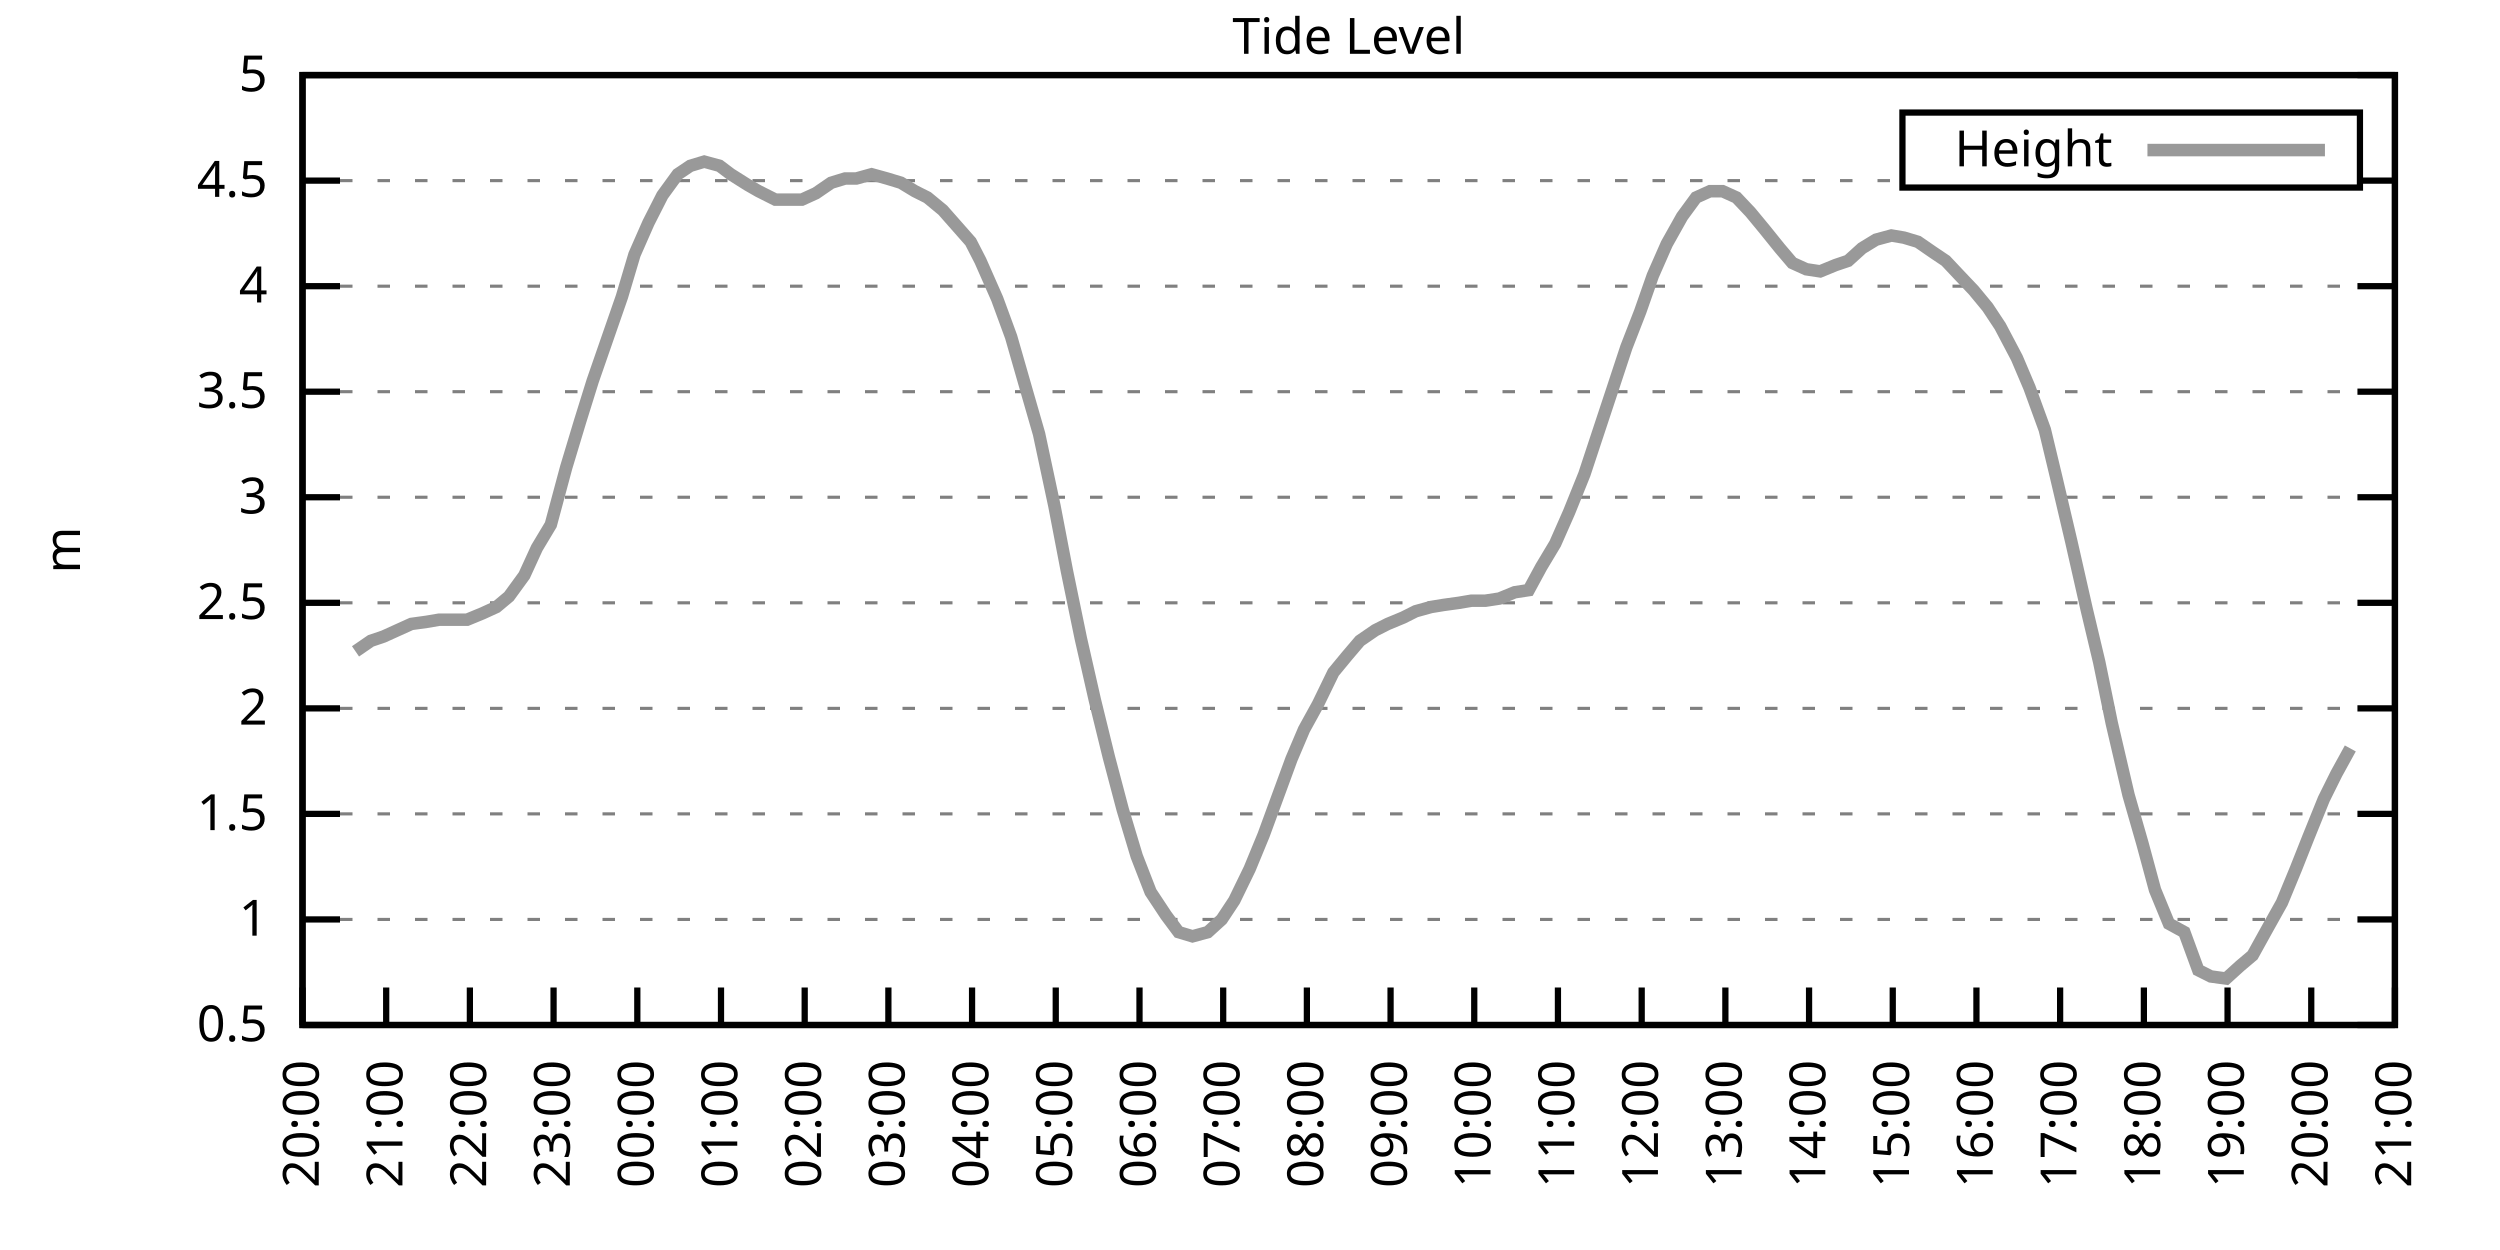
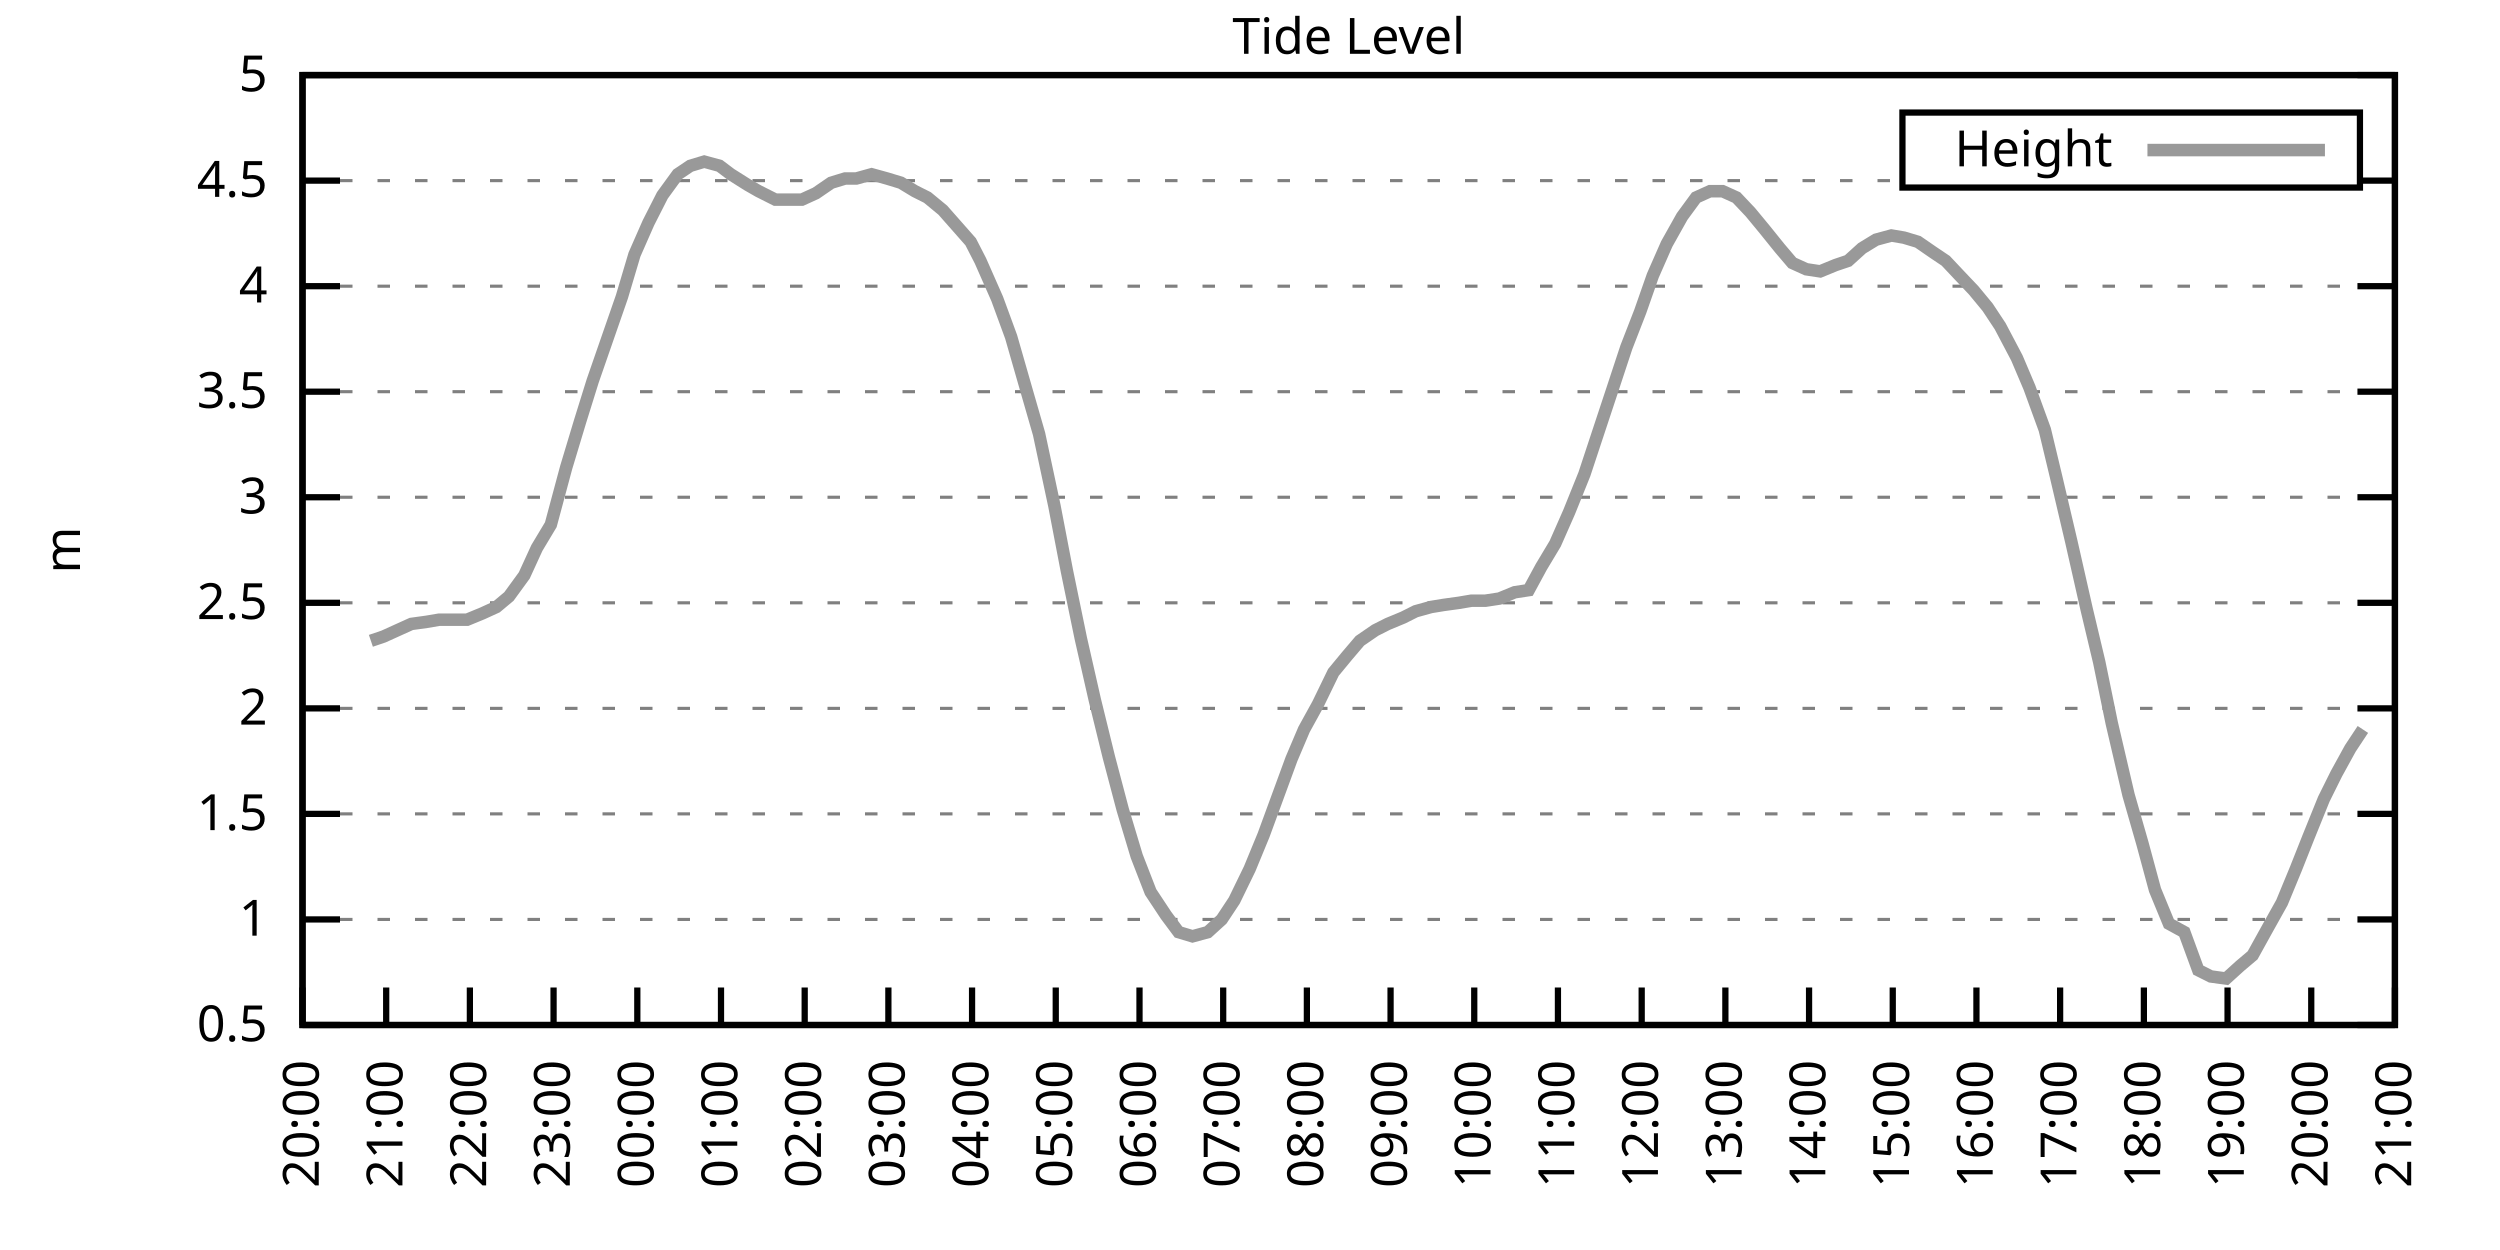
<svg xmlns="http://www.w3.org/2000/svg" xmlns:xlink="http://www.w3.org/1999/xlink" width="400" height="200" viewBox="0 0 400 200">
  <g id="gnuplot_canvas">
    <rect x="0" y="0" width="400" height="200" fill="none" />
    <defs>
      <circle id="gpDot" r="0.5" stroke-width="0.5" stroke="currentColor" />
      <path id="gpPt0" stroke-width="0.333" stroke="currentColor" d="M-1,0 h2 M0,-1 v2" />
      <path id="gpPt1" stroke-width="0.333" stroke="currentColor" d="M-1,-1 L1,1 M1,-1 L-1,1" />
      <path id="gpPt2" stroke-width="0.333" stroke="currentColor" d="M-1,0 L1,0 M0,-1 L0,1 M-1,-1 L1,1 M-1,1 L1,-1" />
      <rect id="gpPt3" stroke-width="0.333" stroke="currentColor" x="-1" y="-1" width="2" height="2" />
      <rect id="gpPt4" stroke-width="0.333" stroke="currentColor" fill="currentColor" x="-1" y="-1" width="2" height="2" />
      <circle id="gpPt5" stroke-width="0.333" stroke="currentColor" cx="0" cy="0" r="1" />
      <use xlink:href="#gpPt5" id="gpPt6" fill="currentColor" stroke="none" />
      <path id="gpPt7" stroke-width="0.333" stroke="currentColor" d="M0,-1.33 L-1.33,0.67 L1.33,0.67 z" />
      <use xlink:href="#gpPt7" id="gpPt8" fill="currentColor" stroke="none" />
      <use xlink:href="#gpPt7" id="gpPt9" stroke="currentColor" transform="rotate(180)" />
      <use xlink:href="#gpPt9" id="gpPt10" fill="currentColor" stroke="none" />
      <use xlink:href="#gpPt3" id="gpPt11" stroke="currentColor" transform="rotate(45)" />
      <use xlink:href="#gpPt11" id="gpPt12" fill="currentColor" stroke="none" />
      <path id="gpPt13" stroke-width="0.333" stroke="currentColor" d="M0,1.330 L1.265,0.411 L0.782,-1.067 L-0.782,-1.076 L-1.265,0.411 z" />
      <use xlink:href="#gpPt13" id="gpPt14" fill="currentColor" stroke="none" />
      <filter id="textbox" filterUnits="objectBoundingBox" x="0" y="0" height="1" width="1">
        <feFlood flood-color="white" flood-opacity="1" result="bgnd" />
        <feComposite in="SourceGraphic" in2="bgnd" operator="atop" />
      </filter>
      <filter id="greybox" filterUnits="objectBoundingBox" x="0" y="0" height="1" width="1">
        <feFlood flood-color="lightgrey" flood-opacity="1" result="grey" />
        <feComposite in="SourceGraphic" in2="grey" operator="atop" />
      </filter>
    </defs>
    <g fill="none" color="white" stroke="currentColor" stroke-width="1.00" stroke-linecap="butt" stroke-linejoin="miter">
</g>
    <g fill="none" color="black" stroke="currentColor" stroke-width="1.00" stroke-linecap="butt" stroke-linejoin="miter">
      <g stroke="none" shape-rendering="crispEdges">
        <polygon fill="rgb(255, 255, 255)" points="48.40,164.00 383.18,164.00 383.18,12.02 48.40,12.02 " />
      </g>
    </g>
    <g fill="none" color="black" stroke="currentColor" stroke-width="1.00" stroke-linecap="butt" stroke-linejoin="miter">
</g>
    <g fill="none" color="black" stroke="black" stroke-width="0.50" stroke-linecap="butt" stroke-linejoin="miter">
</g>
    <g fill="none" color="gray" stroke="currentColor" stroke-width="0.50" stroke-linecap="butt" stroke-linejoin="miter">
      <path stroke="gray" stroke-dasharray="2,4" class="gridline" d="M48.40,164.00 L383.19,164.00  " />
    </g>
    <g fill="none" color="gray" stroke="gray" stroke-width="1.00" stroke-linecap="butt" stroke-linejoin="miter">
</g>
    <g fill="none" color="black" stroke="currentColor" stroke-width="1.00" stroke-linecap="butt" stroke-linejoin="miter">
      <path stroke="black" d="M48.40,164.00 L54.40,164.00 M383.19,164.00 L377.19,164.00  " />
      <g transform="translate(42.80,166.60)" stroke="none" fill="black" font-family="Sans" font-size="8.00" text-anchor="end">
        <text>
          <tspan font-family="Sans"> 0.5</tspan>
        </text>
      </g>
    </g>
    <g fill="none" color="black" stroke="currentColor" stroke-width="1.00" stroke-linecap="butt" stroke-linejoin="miter">
</g>
    <g fill="none" color="black" stroke="black" stroke-width="0.50" stroke-linecap="butt" stroke-linejoin="miter">
</g>
    <g fill="none" color="gray" stroke="currentColor" stroke-width="0.50" stroke-linecap="butt" stroke-linejoin="miter">
      <path stroke="gray" stroke-dasharray="2,4" class="gridline" d="M48.40,147.11 L383.19,147.11  " />
    </g>
    <g fill="none" color="gray" stroke="gray" stroke-width="1.00" stroke-linecap="butt" stroke-linejoin="miter">
</g>
    <g fill="none" color="black" stroke="currentColor" stroke-width="1.00" stroke-linecap="butt" stroke-linejoin="miter">
      <path stroke="black" d="M48.40,147.11 L54.40,147.11 M383.19,147.11 L377.19,147.11  " />
      <g transform="translate(42.80,149.71)" stroke="none" fill="black" font-family="Sans" font-size="8.00" text-anchor="end">
        <text>
          <tspan font-family="Sans"> 1</tspan>
        </text>
      </g>
    </g>
    <g fill="none" color="black" stroke="currentColor" stroke-width="1.00" stroke-linecap="butt" stroke-linejoin="miter">
</g>
    <g fill="none" color="black" stroke="black" stroke-width="0.50" stroke-linecap="butt" stroke-linejoin="miter">
</g>
    <g fill="none" color="gray" stroke="currentColor" stroke-width="0.50" stroke-linecap="butt" stroke-linejoin="miter">
      <path stroke="gray" stroke-dasharray="2,4" class="gridline" d="M48.40,130.22 L383.19,130.22  " />
    </g>
    <g fill="none" color="gray" stroke="gray" stroke-width="1.00" stroke-linecap="butt" stroke-linejoin="miter">
</g>
    <g fill="none" color="black" stroke="currentColor" stroke-width="1.00" stroke-linecap="butt" stroke-linejoin="miter">
      <path stroke="black" d="M48.40,130.22 L54.40,130.22 M383.19,130.22 L377.19,130.22  " />
      <g transform="translate(42.80,132.82)" stroke="none" fill="black" font-family="Sans" font-size="8.00" text-anchor="end">
        <text>
          <tspan font-family="Sans"> 1.5</tspan>
        </text>
      </g>
    </g>
    <g fill="none" color="black" stroke="currentColor" stroke-width="1.00" stroke-linecap="butt" stroke-linejoin="miter">
</g>
    <g fill="none" color="black" stroke="black" stroke-width="0.50" stroke-linecap="butt" stroke-linejoin="miter">
</g>
    <g fill="none" color="gray" stroke="currentColor" stroke-width="0.50" stroke-linecap="butt" stroke-linejoin="miter">
      <path stroke="gray" stroke-dasharray="2,4" class="gridline" d="M48.40,113.34 L383.19,113.34  " />
    </g>
    <g fill="none" color="gray" stroke="gray" stroke-width="1.00" stroke-linecap="butt" stroke-linejoin="miter">
</g>
    <g fill="none" color="black" stroke="currentColor" stroke-width="1.00" stroke-linecap="butt" stroke-linejoin="miter">
      <path stroke="black" d="M48.40,113.34 L54.40,113.34 M383.19,113.34 L377.19,113.34  " />
      <g transform="translate(42.80,115.94)" stroke="none" fill="black" font-family="Sans" font-size="8.00" text-anchor="end">
        <text>
          <tspan font-family="Sans"> 2</tspan>
        </text>
      </g>
    </g>
    <g fill="none" color="black" stroke="currentColor" stroke-width="1.00" stroke-linecap="butt" stroke-linejoin="miter">
</g>
    <g fill="none" color="black" stroke="black" stroke-width="0.50" stroke-linecap="butt" stroke-linejoin="miter">
</g>
    <g fill="none" color="gray" stroke="currentColor" stroke-width="0.50" stroke-linecap="butt" stroke-linejoin="miter">
      <path stroke="gray" stroke-dasharray="2,4" class="gridline" d="M48.40,96.45 L383.19,96.45  " />
    </g>
    <g fill="none" color="gray" stroke="gray" stroke-width="1.00" stroke-linecap="butt" stroke-linejoin="miter">
</g>
    <g fill="none" color="black" stroke="currentColor" stroke-width="1.00" stroke-linecap="butt" stroke-linejoin="miter">
      <path stroke="black" d="M48.40,96.45 L54.40,96.45 M383.19,96.45 L377.19,96.45  " />
      <g transform="translate(42.80,99.05)" stroke="none" fill="black" font-family="Sans" font-size="8.00" text-anchor="end">
        <text>
          <tspan font-family="Sans"> 2.5</tspan>
        </text>
      </g>
    </g>
    <g fill="none" color="black" stroke="currentColor" stroke-width="1.00" stroke-linecap="butt" stroke-linejoin="miter">
</g>
    <g fill="none" color="black" stroke="black" stroke-width="0.50" stroke-linecap="butt" stroke-linejoin="miter">
</g>
    <g fill="none" color="gray" stroke="currentColor" stroke-width="0.50" stroke-linecap="butt" stroke-linejoin="miter">
      <path stroke="gray" stroke-dasharray="2,4" class="gridline" d="M48.40,79.56 L383.19,79.56  " />
    </g>
    <g fill="none" color="gray" stroke="gray" stroke-width="1.00" stroke-linecap="butt" stroke-linejoin="miter">
</g>
    <g fill="none" color="black" stroke="currentColor" stroke-width="1.00" stroke-linecap="butt" stroke-linejoin="miter">
      <path stroke="black" d="M48.40,79.56 L54.40,79.56 M383.19,79.56 L377.19,79.56  " />
      <g transform="translate(42.80,82.16)" stroke="none" fill="black" font-family="Sans" font-size="8.00" text-anchor="end">
        <text>
          <tspan font-family="Sans"> 3</tspan>
        </text>
      </g>
    </g>
    <g fill="none" color="black" stroke="currentColor" stroke-width="1.00" stroke-linecap="butt" stroke-linejoin="miter">
</g>
    <g fill="none" color="black" stroke="black" stroke-width="0.50" stroke-linecap="butt" stroke-linejoin="miter">
</g>
    <g fill="none" color="gray" stroke="currentColor" stroke-width="0.50" stroke-linecap="butt" stroke-linejoin="miter">
      <path stroke="gray" stroke-dasharray="2,4" class="gridline" d="M48.40,62.67 L383.19,62.67  " />
    </g>
    <g fill="none" color="gray" stroke="gray" stroke-width="1.00" stroke-linecap="butt" stroke-linejoin="miter">
</g>
    <g fill="none" color="black" stroke="currentColor" stroke-width="1.00" stroke-linecap="butt" stroke-linejoin="miter">
      <path stroke="black" d="M48.40,62.67 L54.40,62.67 M383.19,62.67 L377.19,62.67  " />
      <g transform="translate(42.80,65.27)" stroke="none" fill="black" font-family="Sans" font-size="8.00" text-anchor="end">
        <text>
          <tspan font-family="Sans"> 3.5</tspan>
        </text>
      </g>
    </g>
    <g fill="none" color="black" stroke="currentColor" stroke-width="1.00" stroke-linecap="butt" stroke-linejoin="miter">
</g>
    <g fill="none" color="black" stroke="black" stroke-width="0.50" stroke-linecap="butt" stroke-linejoin="miter">
</g>
    <g fill="none" color="gray" stroke="currentColor" stroke-width="0.50" stroke-linecap="butt" stroke-linejoin="miter">
      <path stroke="gray" stroke-dasharray="2,4" class="gridline" d="M48.40,45.79 L383.19,45.79  " />
    </g>
    <g fill="none" color="gray" stroke="gray" stroke-width="1.00" stroke-linecap="butt" stroke-linejoin="miter">
</g>
    <g fill="none" color="black" stroke="currentColor" stroke-width="1.00" stroke-linecap="butt" stroke-linejoin="miter">
      <path stroke="black" d="M48.40,45.79 L54.40,45.79 M383.19,45.79 L377.19,45.79  " />
      <g transform="translate(42.80,48.39)" stroke="none" fill="black" font-family="Sans" font-size="8.00" text-anchor="end">
        <text>
          <tspan font-family="Sans"> 4</tspan>
        </text>
      </g>
    </g>
    <g fill="none" color="black" stroke="currentColor" stroke-width="1.00" stroke-linecap="butt" stroke-linejoin="miter">
</g>
    <g fill="none" color="black" stroke="black" stroke-width="0.50" stroke-linecap="butt" stroke-linejoin="miter">
</g>
    <g fill="none" color="gray" stroke="currentColor" stroke-width="0.50" stroke-linecap="butt" stroke-linejoin="miter">
      <path stroke="gray" stroke-dasharray="2,4" class="gridline" d="M48.40,28.90 L304.39,28.90 M377.59,28.90 L383.19,28.90  " />
    </g>
    <g fill="none" color="gray" stroke="gray" stroke-width="1.00" stroke-linecap="butt" stroke-linejoin="miter">
</g>
    <g fill="none" color="black" stroke="currentColor" stroke-width="1.00" stroke-linecap="butt" stroke-linejoin="miter">
      <path stroke="black" d="M48.40,28.90 L54.40,28.90 M383.19,28.90 L377.19,28.90  " />
      <g transform="translate(42.80,31.50)" stroke="none" fill="black" font-family="Sans" font-size="8.00" text-anchor="end">
        <text>
          <tspan font-family="Sans"> 4.5</tspan>
        </text>
      </g>
    </g>
    <g fill="none" color="black" stroke="currentColor" stroke-width="1.00" stroke-linecap="butt" stroke-linejoin="miter">
</g>
    <g fill="none" color="black" stroke="black" stroke-width="0.50" stroke-linecap="butt" stroke-linejoin="miter">
</g>
    <g fill="none" color="gray" stroke="currentColor" stroke-width="0.50" stroke-linecap="butt" stroke-linejoin="miter">
      <path stroke="gray" stroke-dasharray="2,4" class="gridline" d="M48.40,12.01 L383.19,12.01  " />
    </g>
    <g fill="none" color="gray" stroke="gray" stroke-width="1.00" stroke-linecap="butt" stroke-linejoin="miter">
</g>
    <g fill="none" color="black" stroke="currentColor" stroke-width="1.00" stroke-linecap="butt" stroke-linejoin="miter">
      <path stroke="black" d="M48.40,12.01 L54.40,12.01 M383.19,12.01 L377.19,12.01  " />
      <g transform="translate(42.80,14.61)" stroke="none" fill="black" font-family="Sans" font-size="8.00" text-anchor="end">
        <text>
          <tspan font-family="Sans"> 5</tspan>
        </text>
      </g>
    </g>
    <g fill="none" color="black" stroke="currentColor" stroke-width="1.00" stroke-linecap="butt" stroke-linejoin="miter">
      <path stroke="black" d="M48.40,164.00 L48.40,158.00  " />
      <g transform="translate(51.00,169.60) rotate(270.00)" stroke="none" fill="black" font-family="Sans" font-size="8.00" text-anchor="end">
        <text>
          <tspan font-family="Sans">20:00</tspan>
        </text>
      </g>
    </g>
    <g fill="none" color="black" stroke="currentColor" stroke-width="1.00" stroke-linecap="butt" stroke-linejoin="miter">
      <path stroke="black" d="M61.79,164.00 L61.79,158.00  " />
      <g transform="translate(64.39,169.60) rotate(270.00)" stroke="none" fill="black" font-family="Sans" font-size="8.00" text-anchor="end">
        <text>
          <tspan font-family="Sans">21:00</tspan>
        </text>
      </g>
    </g>
    <g fill="none" color="black" stroke="currentColor" stroke-width="1.00" stroke-linecap="butt" stroke-linejoin="miter">
      <path stroke="black" d="M75.18,164.00 L75.18,158.00  " />
      <g transform="translate(77.78,169.60) rotate(270.00)" stroke="none" fill="black" font-family="Sans" font-size="8.00" text-anchor="end">
        <text>
          <tspan font-family="Sans">22:00</tspan>
        </text>
      </g>
    </g>
    <g fill="none" color="black" stroke="currentColor" stroke-width="1.00" stroke-linecap="butt" stroke-linejoin="miter">
      <path stroke="black" d="M88.57,164.00 L88.57,158.00  " />
      <g transform="translate(91.17,169.60) rotate(270.00)" stroke="none" fill="black" font-family="Sans" font-size="8.00" text-anchor="end">
        <text>
          <tspan font-family="Sans">23:00</tspan>
        </text>
      </g>
    </g>
    <g fill="none" color="black" stroke="currentColor" stroke-width="1.00" stroke-linecap="butt" stroke-linejoin="miter">
      <path stroke="black" d="M101.97,164.00 L101.97,158.00  " />
      <g transform="translate(104.57,169.60) rotate(270.00)" stroke="none" fill="black" font-family="Sans" font-size="8.00" text-anchor="end">
        <text>
          <tspan font-family="Sans">00:00</tspan>
        </text>
      </g>
    </g>
    <g fill="none" color="black" stroke="currentColor" stroke-width="1.00" stroke-linecap="butt" stroke-linejoin="miter">
      <path stroke="black" d="M115.36,164.00 L115.36,158.00  " />
      <g transform="translate(117.96,169.60) rotate(270.00)" stroke="none" fill="black" font-family="Sans" font-size="8.00" text-anchor="end">
        <text>
          <tspan font-family="Sans">01:00</tspan>
        </text>
      </g>
    </g>
    <g fill="none" color="black" stroke="currentColor" stroke-width="1.00" stroke-linecap="butt" stroke-linejoin="miter">
      <path stroke="black" d="M128.75,164.00 L128.75,158.00  " />
      <g transform="translate(131.35,169.60) rotate(270.00)" stroke="none" fill="black" font-family="Sans" font-size="8.00" text-anchor="end">
        <text>
          <tspan font-family="Sans">02:00</tspan>
        </text>
      </g>
    </g>
    <g fill="none" color="black" stroke="currentColor" stroke-width="1.00" stroke-linecap="butt" stroke-linejoin="miter">
      <path stroke="black" d="M142.14,164.00 L142.14,158.00  " />
      <g transform="translate(144.74,169.60) rotate(270.00)" stroke="none" fill="black" font-family="Sans" font-size="8.00" text-anchor="end">
        <text>
          <tspan font-family="Sans">03:00</tspan>
        </text>
      </g>
    </g>
    <g fill="none" color="black" stroke="currentColor" stroke-width="1.00" stroke-linecap="butt" stroke-linejoin="miter">
      <path stroke="black" d="M155.53,164.00 L155.53,158.00  " />
      <g transform="translate(158.13,169.60) rotate(270.00)" stroke="none" fill="black" font-family="Sans" font-size="8.00" text-anchor="end">
        <text>
          <tspan font-family="Sans">04:00</tspan>
        </text>
      </g>
    </g>
    <g fill="none" color="black" stroke="currentColor" stroke-width="1.00" stroke-linecap="butt" stroke-linejoin="miter">
      <path stroke="black" d="M168.92,164.00 L168.92,158.00  " />
      <g transform="translate(171.52,169.60) rotate(270.00)" stroke="none" fill="black" font-family="Sans" font-size="8.00" text-anchor="end">
        <text>
          <tspan font-family="Sans">05:00</tspan>
        </text>
      </g>
    </g>
    <g fill="none" color="black" stroke="currentColor" stroke-width="1.00" stroke-linecap="butt" stroke-linejoin="miter">
      <path stroke="black" d="M182.32,164.00 L182.32,158.00  " />
      <g transform="translate(184.92,169.60) rotate(270.00)" stroke="none" fill="black" font-family="Sans" font-size="8.00" text-anchor="end">
        <text>
          <tspan font-family="Sans">06:00</tspan>
        </text>
      </g>
    </g>
    <g fill="none" color="black" stroke="currentColor" stroke-width="1.00" stroke-linecap="butt" stroke-linejoin="miter">
      <path stroke="black" d="M195.71,164.00 L195.71,158.00  " />
      <g transform="translate(198.31,169.60) rotate(270.00)" stroke="none" fill="black" font-family="Sans" font-size="8.00" text-anchor="end">
        <text>
          <tspan font-family="Sans">07:00</tspan>
        </text>
      </g>
    </g>
    <g fill="none" color="black" stroke="currentColor" stroke-width="1.00" stroke-linecap="butt" stroke-linejoin="miter">
      <path stroke="black" d="M209.10,164.00 L209.10,158.00  " />
      <g transform="translate(211.70,169.60) rotate(270.00)" stroke="none" fill="black" font-family="Sans" font-size="8.00" text-anchor="end">
        <text>
          <tspan font-family="Sans">08:00</tspan>
        </text>
      </g>
    </g>
    <g fill="none" color="black" stroke="currentColor" stroke-width="1.00" stroke-linecap="butt" stroke-linejoin="miter">
      <path stroke="black" d="M222.49,164.00 L222.49,158.00  " />
      <g transform="translate(225.09,169.60) rotate(270.00)" stroke="none" fill="black" font-family="Sans" font-size="8.00" text-anchor="end">
        <text>
          <tspan font-family="Sans">09:00</tspan>
        </text>
      </g>
    </g>
    <g fill="none" color="black" stroke="currentColor" stroke-width="1.00" stroke-linecap="butt" stroke-linejoin="miter">
      <path stroke="black" d="M235.88,164.00 L235.88,158.00  " />
      <g transform="translate(238.48,169.60) rotate(270.00)" stroke="none" fill="black" font-family="Sans" font-size="8.00" text-anchor="end">
        <text>
          <tspan font-family="Sans">10:00</tspan>
        </text>
      </g>
    </g>
    <g fill="none" color="black" stroke="currentColor" stroke-width="1.00" stroke-linecap="butt" stroke-linejoin="miter">
      <path stroke="black" d="M249.27,164.00 L249.27,158.00  " />
      <g transform="translate(251.87,169.60) rotate(270.00)" stroke="none" fill="black" font-family="Sans" font-size="8.00" text-anchor="end">
        <text>
          <tspan font-family="Sans">11:00</tspan>
        </text>
      </g>
    </g>
    <g fill="none" color="black" stroke="currentColor" stroke-width="1.00" stroke-linecap="butt" stroke-linejoin="miter">
      <path stroke="black" d="M262.67,164.00 L262.67,158.00  " />
      <g transform="translate(265.27,169.60) rotate(270.00)" stroke="none" fill="black" font-family="Sans" font-size="8.00" text-anchor="end">
        <text>
          <tspan font-family="Sans">12:00</tspan>
        </text>
      </g>
    </g>
    <g fill="none" color="black" stroke="currentColor" stroke-width="1.00" stroke-linecap="butt" stroke-linejoin="miter">
      <path stroke="black" d="M276.06,164.00 L276.06,158.00  " />
      <g transform="translate(278.66,169.60) rotate(270.00)" stroke="none" fill="black" font-family="Sans" font-size="8.00" text-anchor="end">
        <text>
          <tspan font-family="Sans">13:00</tspan>
        </text>
      </g>
    </g>
    <g fill="none" color="black" stroke="currentColor" stroke-width="1.00" stroke-linecap="butt" stroke-linejoin="miter">
      <path stroke="black" d="M289.45,164.00 L289.45,158.00  " />
      <g transform="translate(292.05,169.60) rotate(270.00)" stroke="none" fill="black" font-family="Sans" font-size="8.00" text-anchor="end">
        <text>
          <tspan font-family="Sans">14:00</tspan>
        </text>
      </g>
    </g>
    <g fill="none" color="black" stroke="currentColor" stroke-width="1.00" stroke-linecap="butt" stroke-linejoin="miter">
      <path stroke="black" d="M302.84,164.00 L302.84,158.00  " />
      <g transform="translate(305.44,169.60) rotate(270.00)" stroke="none" fill="black" font-family="Sans" font-size="8.00" text-anchor="end">
        <text>
          <tspan font-family="Sans">15:00</tspan>
        </text>
      </g>
    </g>
    <g fill="none" color="black" stroke="currentColor" stroke-width="1.00" stroke-linecap="butt" stroke-linejoin="miter">
      <path stroke="black" d="M316.23,164.00 L316.23,158.00  " />
      <g transform="translate(318.83,169.60) rotate(270.00)" stroke="none" fill="black" font-family="Sans" font-size="8.00" text-anchor="end">
        <text>
          <tspan font-family="Sans">16:00</tspan>
        </text>
      </g>
    </g>
    <g fill="none" color="black" stroke="currentColor" stroke-width="1.00" stroke-linecap="butt" stroke-linejoin="miter">
      <path stroke="black" d="M329.62,164.00 L329.62,158.00  " />
      <g transform="translate(332.22,169.60) rotate(270.00)" stroke="none" fill="black" font-family="Sans" font-size="8.00" text-anchor="end">
        <text>
          <tspan font-family="Sans">17:00</tspan>
        </text>
      </g>
    </g>
    <g fill="none" color="black" stroke="currentColor" stroke-width="1.00" stroke-linecap="butt" stroke-linejoin="miter">
      <path stroke="black" d="M343.02,164.00 L343.02,158.00  " />
      <g transform="translate(345.62,169.60) rotate(270.00)" stroke="none" fill="black" font-family="Sans" font-size="8.00" text-anchor="end">
        <text>
          <tspan font-family="Sans">18:00</tspan>
        </text>
      </g>
    </g>
    <g fill="none" color="black" stroke="currentColor" stroke-width="1.00" stroke-linecap="butt" stroke-linejoin="miter">
      <path stroke="black" d="M356.41,164.00 L356.41,158.00  " />
      <g transform="translate(359.01,169.60) rotate(270.00)" stroke="none" fill="black" font-family="Sans" font-size="8.00" text-anchor="end">
        <text>
          <tspan font-family="Sans">19:00</tspan>
        </text>
      </g>
    </g>
    <g fill="none" color="black" stroke="currentColor" stroke-width="1.00" stroke-linecap="butt" stroke-linejoin="miter">
      <path stroke="black" d="M369.80,164.00 L369.80,158.00  " />
      <g transform="translate(372.40,169.60) rotate(270.00)" stroke="none" fill="black" font-family="Sans" font-size="8.00" text-anchor="end">
        <text>
          <tspan font-family="Sans">20:00</tspan>
        </text>
      </g>
    </g>
    <g fill="none" color="black" stroke="currentColor" stroke-width="1.00" stroke-linecap="butt" stroke-linejoin="miter">
      <path stroke="black" d="M383.19,164.00 L383.19,158.00  " />
      <g transform="translate(385.79,169.60) rotate(270.00)" stroke="none" fill="black" font-family="Sans" font-size="8.00" text-anchor="end">
        <text>
          <tspan font-family="Sans">21:00</tspan>
        </text>
      </g>
    </g>
    <g fill="none" color="black" stroke="currentColor" stroke-width="1.00" stroke-linecap="butt" stroke-linejoin="miter">
</g>
    <g fill="none" color="black" stroke="currentColor" stroke-width="1.00" stroke-linecap="butt" stroke-linejoin="miter">
      <path stroke="black" d="M48.40,12.01 L48.40,164.00 L383.19,164.00 L383.19,12.01 L48.40,12.01 Z  " />
    </g>
    <g fill="none" color="black" stroke="currentColor" stroke-width="1.00" stroke-linecap="butt" stroke-linejoin="miter">
</g>
    <g fill="none" color="black" stroke="currentColor" stroke-width="1.00" stroke-linecap="butt" stroke-linejoin="miter">
      <path stroke="black" d="M304.39,30.01 L304.39,18.01 L377.59,18.01 L377.59,30.01 L304.39,30.01 Z  " />
    </g>
    <g id="Tide_level_plot_1">
      <g fill="none" color="white" stroke="black" stroke-width="2.00" stroke-linecap="butt" stroke-linejoin="miter">
</g>
      <g fill="none" color="black" stroke="currentColor" stroke-width="2.00" stroke-linecap="butt" stroke-linejoin="miter">
        <g transform="translate(337.99,26.61)" stroke="none" fill="black" font-family="Sans" font-size="8.00" text-anchor="end">
          <text>
            <tspan font-family="Sans">Height</tspan>
          </text>
        </g>
      </g>
      <g fill="none" color="black" stroke="currentColor" stroke-width="2.00" stroke-linecap="butt" stroke-linejoin="miter">
-         <path stroke="rgb(153, 153, 153)" d="M343.59,24.01 L371.99,24.01 M56.88,104.22 L59.34,102.53 L61.35,101.85 L63.58,100.84 L65.81,99.83 L68.26,99.49   L70.27,99.15 L72.50,99.15 L74.74,99.15 L77.19,98.14 L79.42,97.12 L81.43,95.44 L83.89,92.06 L85.90,87.67   L88.13,83.95 L90.58,74.83 L92.82,67.40 L94.82,60.98 L97.28,53.89 L99.51,47.47 L101.52,40.72 L103.75,35.65   L105.98,31.26 L108.44,27.88 L110.45,26.53 L112.68,25.86 L115.13,26.53 L116.92,27.88 L119.60,29.57 L121.38,30.59   L124.06,31.94 L126.07,31.94 L128.30,31.94 L130.54,30.92 L132.99,29.24 L135.22,28.56 L137.01,28.56 L139.46,27.88   L141.92,28.56 L144.15,29.24 L146.38,30.59 L148.39,31.60 L150.85,33.63 L152.63,35.65 L155.31,38.69 L156.87,41.73   L159.55,47.81 L161.78,53.89 L164.01,61.66 L166.25,69.43 L168.70,80.91 L170.71,91.38 L172.94,102.19 L175.17,111.99   L177.41,121.11 L179.64,129.55 L181.87,136.98 L184.10,142.72 L186.56,146.44 L188.57,149.14 L190.80,149.81 L193.25,149.14   L195.48,147.11 L197.49,144.07 L199.95,139.01 L202.18,133.60 L204.41,127.52 L206.64,121.44 L208.65,116.71 L210.88,112.66   L213.34,107.59 L215.57,104.89 L217.58,102.53 L220.04,100.84 L222.04,99.83 L224.50,98.81 L226.51,97.80 L228.96,97.12   L230.97,96.79 L233.43,96.45 L235.44,96.11 L237.67,96.11 L239.90,95.77 L242.36,94.76 L244.59,94.42 L246.60,90.71   L248.83,86.99 L251.06,81.93 L253.51,75.85 L255.52,69.77 L257.98,62.34 L260.21,55.58 L262.44,49.84 L264.45,44.10   L266.68,39.03 L269.14,34.64 L271.37,31.60 L273.60,30.59 L275.61,30.59 L277.84,31.60 L280.07,33.96 L282.31,36.67   L284.76,39.71 L286.77,42.07 L289.00,43.08 L291.23,43.42 L293.69,42.41 L295.70,41.73 L297.93,39.71 L300.16,38.35   L302.62,37.68 L304.63,38.02 L306.86,38.69 L309.31,40.38 L311.32,41.73 L313.55,44.10 L315.79,46.46 L318.02,49.16   L320.03,52.20 L322.70,57.27 L324.71,62.00 L327.17,68.75 L328.95,76.18 L331.41,86.65 L333.86,97.46 L335.87,105.91   L337.88,115.70 L340.56,127.18 L342.79,134.95 L344.80,142.38 L347.03,147.79 L349.49,149.14 L351.72,155.22 L353.73,156.23   L356.18,156.57 L358.42,154.54 L360.42,152.85 L362.66,148.80 L365.11,144.41 L367.34,139.01 L369.35,133.94 L371.81,127.86   L373.82,123.81 L376.05,119.75  " />
+         <path stroke="rgb(153, 153, 153)" d="M343.59,24.01 L371.99,24.01 M59.34,102.53 L61.35,101.85 L63.58,100.84 L65.81,99.83 L68.26,99.49 L70.27,99.15   L72.50,99.15 L74.74,99.15 L77.19,98.14 L79.42,97.12 L81.43,95.44 L83.89,92.06 L85.90,87.67 L88.13,83.95   L90.58,74.83 L92.82,67.40 L94.82,60.98 L97.28,53.89 L99.51,47.47 L101.52,40.72 L103.75,35.65 L105.98,31.26   L108.44,27.88 L110.45,26.53 L112.68,25.86 L115.13,26.53 L116.92,27.88 L119.60,29.57 L121.38,30.59 L124.06,31.94   L126.07,31.94 L128.30,31.94 L130.54,30.92 L132.99,29.24 L135.22,28.56 L137.01,28.56 L139.46,27.88 L141.92,28.56   L144.15,29.24 L146.38,30.59 L148.39,31.60 L150.85,33.63 L152.63,35.65 L155.31,38.69 L156.87,41.73 L159.55,47.81   L161.78,53.89 L164.01,61.66 L166.25,69.43 L168.70,80.91 L170.71,91.38 L172.94,102.19 L175.17,111.99 L177.41,121.11   L179.64,129.55 L181.87,136.98 L184.10,142.72 L186.56,146.44 L188.57,149.14 L190.80,149.81 L193.25,149.14 L195.48,147.11   L197.49,144.07 L199.95,139.01 L202.18,133.60 L204.41,127.52 L206.64,121.44 L208.65,116.71 L210.88,112.66 L213.34,107.59   L215.57,104.89 L217.58,102.53 L220.04,100.84 L222.04,99.83 L224.50,98.81 L226.51,97.80 L228.96,97.12 L230.97,96.79   L233.43,96.45 L235.44,96.11 L237.67,96.11 L239.90,95.77 L242.36,94.76 L244.59,94.42 L246.60,90.71 L248.83,86.99   L251.06,81.93 L253.51,75.85 L255.52,69.77 L257.98,62.34 L260.21,55.58 L262.44,49.84 L264.45,44.10 L266.68,39.03   L269.14,34.64 L271.37,31.60 L273.60,30.59 L275.61,30.59 L277.84,31.60 L280.07,33.96 L282.31,36.67 L284.76,39.71   L286.77,42.07 L289.00,43.08 L291.23,43.42 L293.69,42.41 L295.70,41.73 L297.93,39.71 L300.16,38.35 L302.62,37.68   L304.63,38.02 L306.86,38.69 L309.31,40.38 L311.32,41.73 L313.55,44.10 L315.79,46.46 L318.02,49.16 L320.03,52.20   L322.70,57.27 L324.71,62.00 L327.17,68.75 L328.95,76.18 L331.41,86.65 L333.86,97.46 L335.87,105.91 L337.88,115.70   L340.56,127.18 L342.79,134.95 L344.80,142.38 L347.03,147.79 L349.49,149.14 L351.72,155.22 L353.73,156.23 L356.18,156.57   L358.42,154.54 L360.42,152.85 L362.66,148.80 L365.11,144.41 L367.34,139.01 L369.35,133.94 L371.81,127.86 L373.82,123.81   L376.05,119.75 L378.06,116.71  " />
      </g>
    </g>
    <g fill="none" color="black" stroke="currentColor" stroke-width="2.00" stroke-linecap="butt" stroke-linejoin="miter">
</g>
    <g fill="none" color="black" stroke="black" stroke-width="1.00" stroke-linecap="butt" stroke-linejoin="miter">
</g>
    <g fill="none" color="black" stroke="currentColor" stroke-width="1.00" stroke-linecap="butt" stroke-linejoin="miter">
      <path stroke="black" d="M48.40,12.01 L48.40,164.00 L383.19,164.00 L383.19,12.01 L48.40,12.01 Z  " />
      <g transform="translate(12.80,88.01) rotate(270.00)" stroke="none" fill="black" font-family="Sans" font-size="8.00" text-anchor="middle">
        <text>
          <tspan font-family="Sans">m</tspan>
        </text>
      </g>
    </g>
    <g fill="none" color="black" stroke="currentColor" stroke-width="1.00" stroke-linecap="butt" stroke-linejoin="miter">
</g>
    <g fill="none" color="black" stroke="currentColor" stroke-width="1.00" stroke-linecap="butt" stroke-linejoin="miter">
      <g transform="translate(215.79,8.61)" stroke="none" fill="black" font-family="Sans" font-size="8.00" text-anchor="middle">
        <text>
          <tspan font-family="Sans">Tide Level</tspan>
        </text>
      </g>
    </g>
    <g fill="none" color="black" stroke="currentColor" stroke-width="1.00" stroke-linecap="butt" stroke-linejoin="miter">
</g>
  </g>
</svg>
